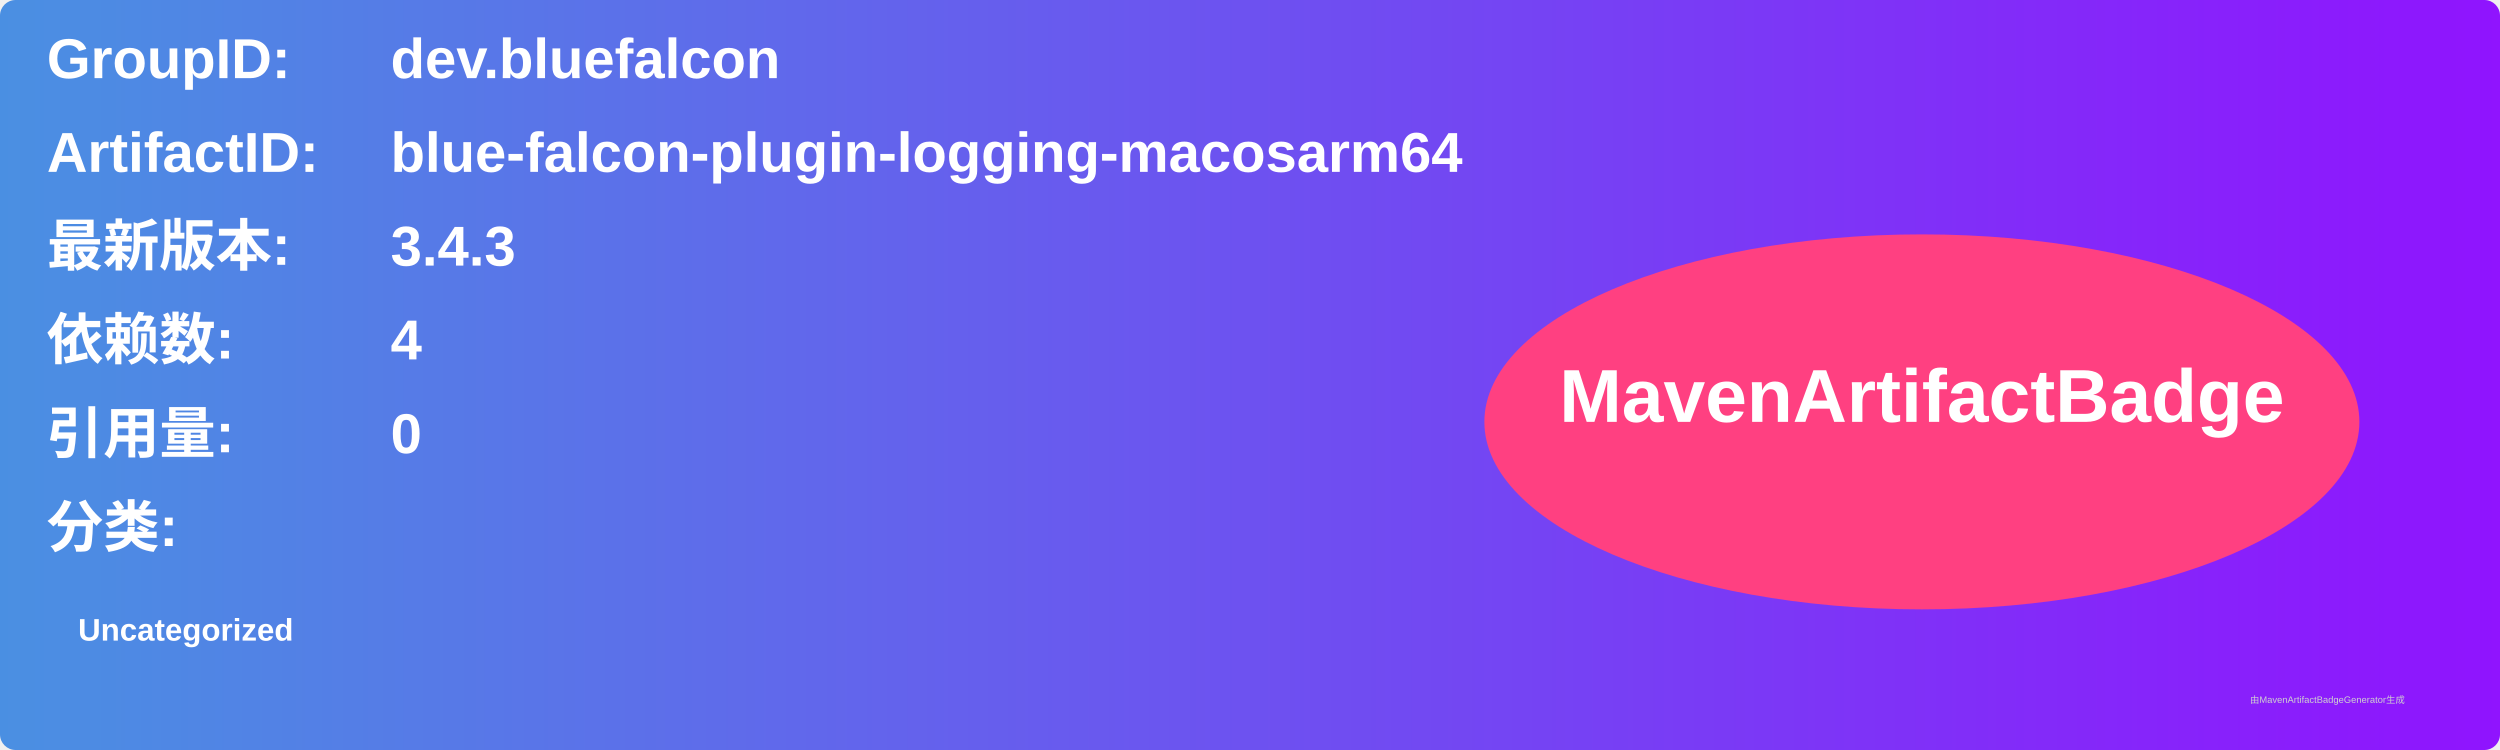
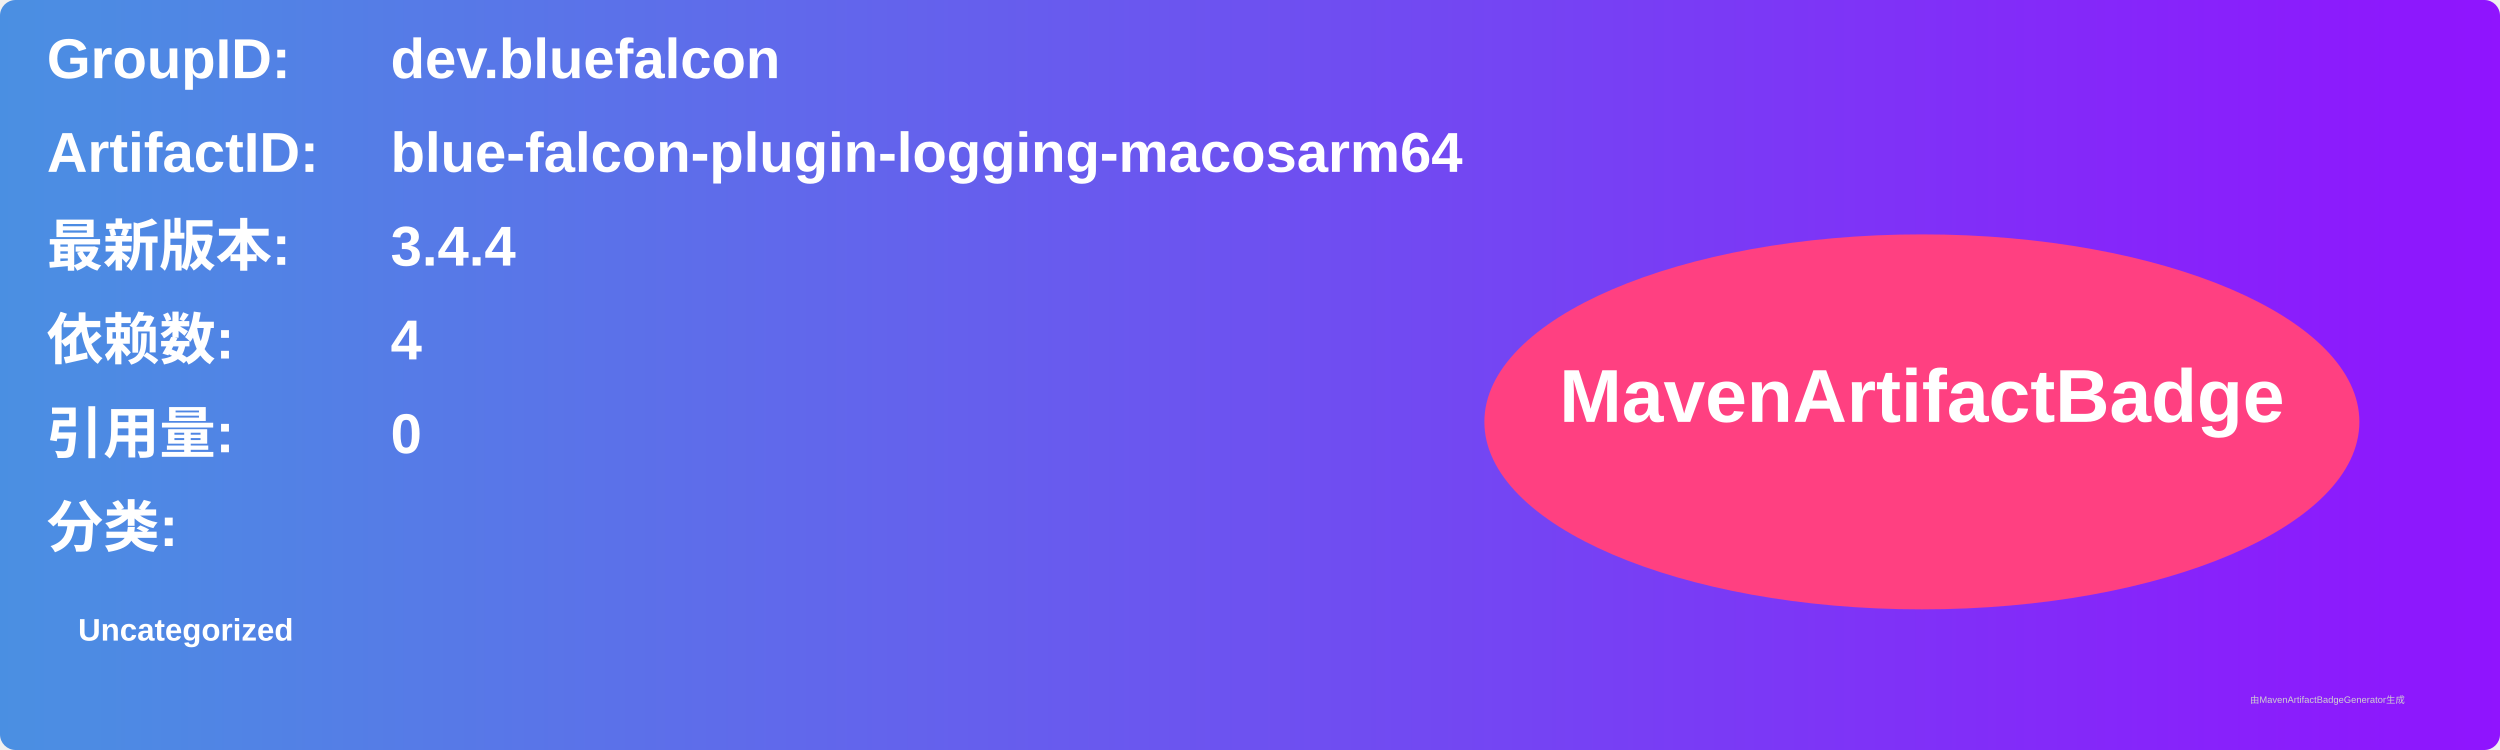
<svg xmlns="http://www.w3.org/2000/svg" width="800" height="240" viewBox="0 0 800 240">
  <linearGradient id="grad" x1="0%" y1="0%" x2="100%" y2="0%">
    <stop offset="0%" stop-color="#4a90e2" />
    <stop offset="100%" stop-color="#9013fe" />
  </linearGradient>
  <rect width="100%" height="100%" rx="5" ry="5" fill="url(#grad)" />
  <g transform="translate(15, 15)">
    <text x="0" y="10" font-family="Arial" font-size="18" fill="white" font-weight="bold" width="260">GroupID:</text>
    <text x="110" y="10" font-family="Arial" font-size="18" fill="white" font-weight="bold" width="460">dev.bluefalcon</text>
    <text x="0" y="40" font-family="Arial" font-size="18" fill="white" font-weight="bold" width="260">ArtifactID:</text>
    <text x="110" y="40" font-family="Arial" font-size="18" fill="white" font-weight="bold" width="460">blue-falcon-plugin-logging-macosarm64</text>
    <text x="0" y="70" font-family="Arial" font-size="18" fill="white" font-weight="bold">最新版本:</text>
    <text x="110" y="70" font-family="Arial" font-size="18" fill="white" font-weight="bold">
-       <tspan font-weight="bold">3.4.3</tspan>
+       <tspan font-weight="bold">3.4.4</tspan>
    </text>
    <text x="0" y="100" font-family="Arial" font-size="18" fill="white" font-weight="bold">依赖数: </text>
    <text x="110" y="100" font-family="Arial" font-size="18" fill="white">
      <tspan font-weight="bold">4</tspan>
    </text>
    <text x="0" y="130" font-family="Arial" font-size="18" fill="white" font-weight="bold">引用量: </text>
    <text x="110" y="130" font-family="Arial" font-size="18" fill="white">
      <tspan font-weight="bold">0</tspan>
    </text>
    <text x="0" y="160" font-family="Arial" font-size="18" fill="white" font-weight="bold">分类:</text>
    <text x="10" y="190" font-family="Arial" font-size="10" fill="white">
      <tspan font-weight="bold">Uncategorized</tspan>
    </text>
    <ellipse cx="600" cy="120" rx="140" ry="60" fill="#ff4081" />
    <text x="600" y="120" text-anchor="middle" font-family="Arial" font-size="24" fill="white" font-weight="bold">MavenArtifactBadge</text>
  </g>
  <text x="720" y="225" font-family="Arial" font-size="3" fill="#d0d0d0">由MavenArtifactBadgeGenerator生成</text>
</svg>
